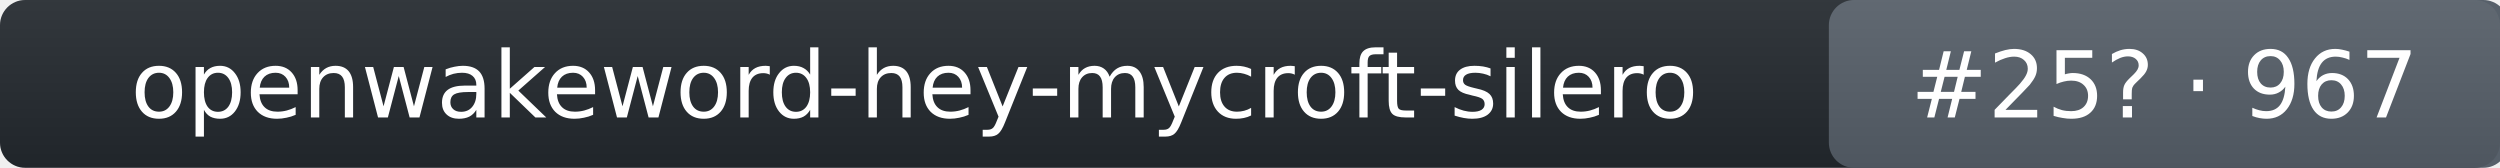
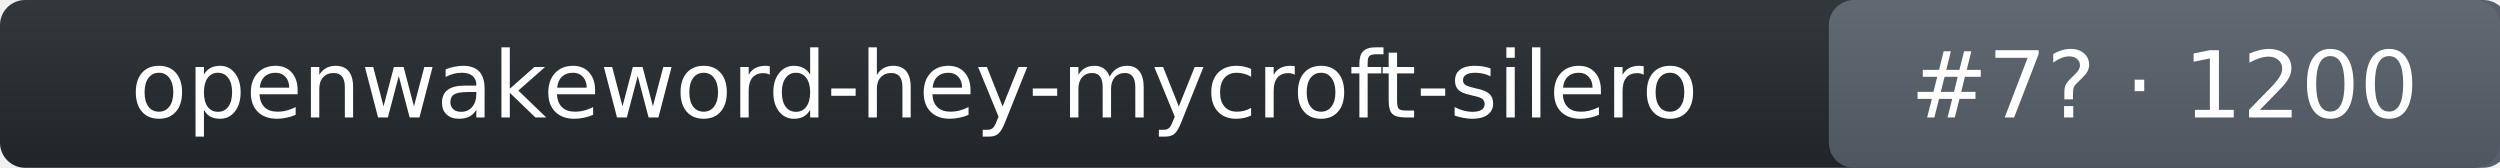
- <svg xmlns="http://www.w3.org/2000/svg" width="298" height="20" role="img" aria-label="openwakeword-hey-mycroft-silero: rank 25 in wake_word arena, rating 967">
+ <svg xmlns="http://www.w3.org/2000/svg" width="298" height="20" role="img" aria-label="openwakeword-hey-mycroft-silero: rank 7 in wake_word arena, rating 1200">
  <linearGradient id="s" x2="0" y2="100%">
    <stop offset="0" stop-color="#bbb" stop-opacity=".1" />
    <stop offset="1" stop-opacity=".1" />
  </linearGradient>
  <rect rx="3" width="298" height="20" fill="#24292f" />
  <rect rx="3" x="218" width="81" height="20" fill="#57606a" />
  <rect rx="3" width="298" height="20" fill="url(#s)" />
  <g fill="#fff" text-anchor="middle" font-family="Verdana,DejaVu Sans,Geneva,sans-serif" font-size="11">
    <text x="109" y="14">openwakeword-hey-mycroft-silero</text>
-     <text x="258" y="14">#25? · 967</text>
+     <text x="258" y="14">#7? · 1200</text>
  </g>
</svg>
